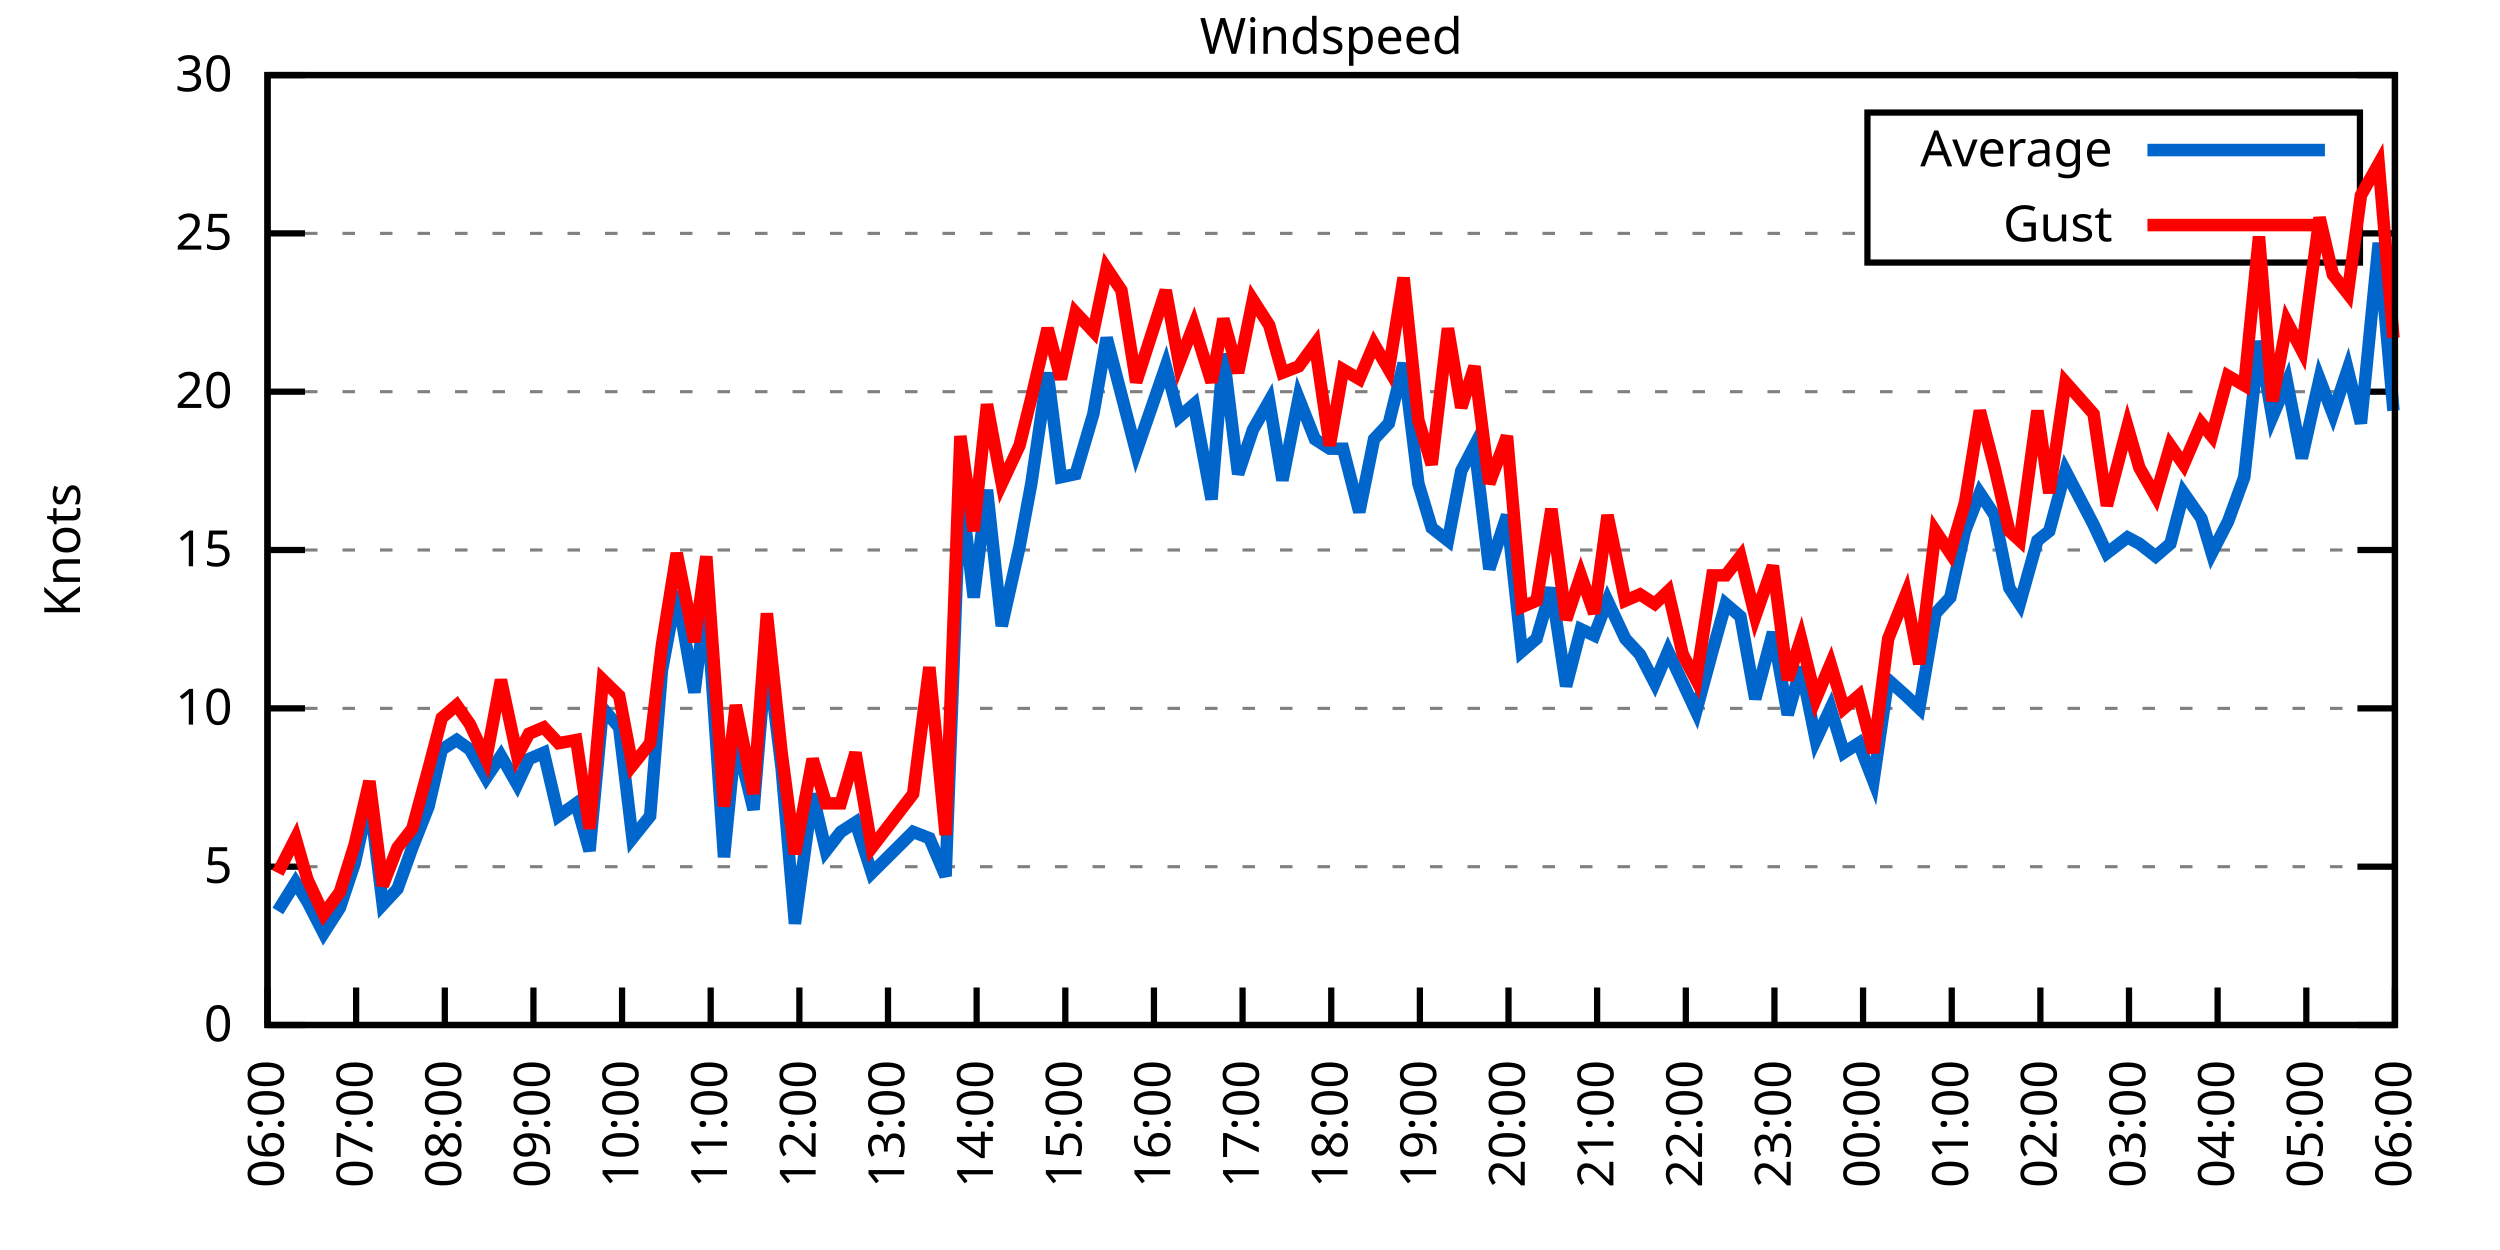
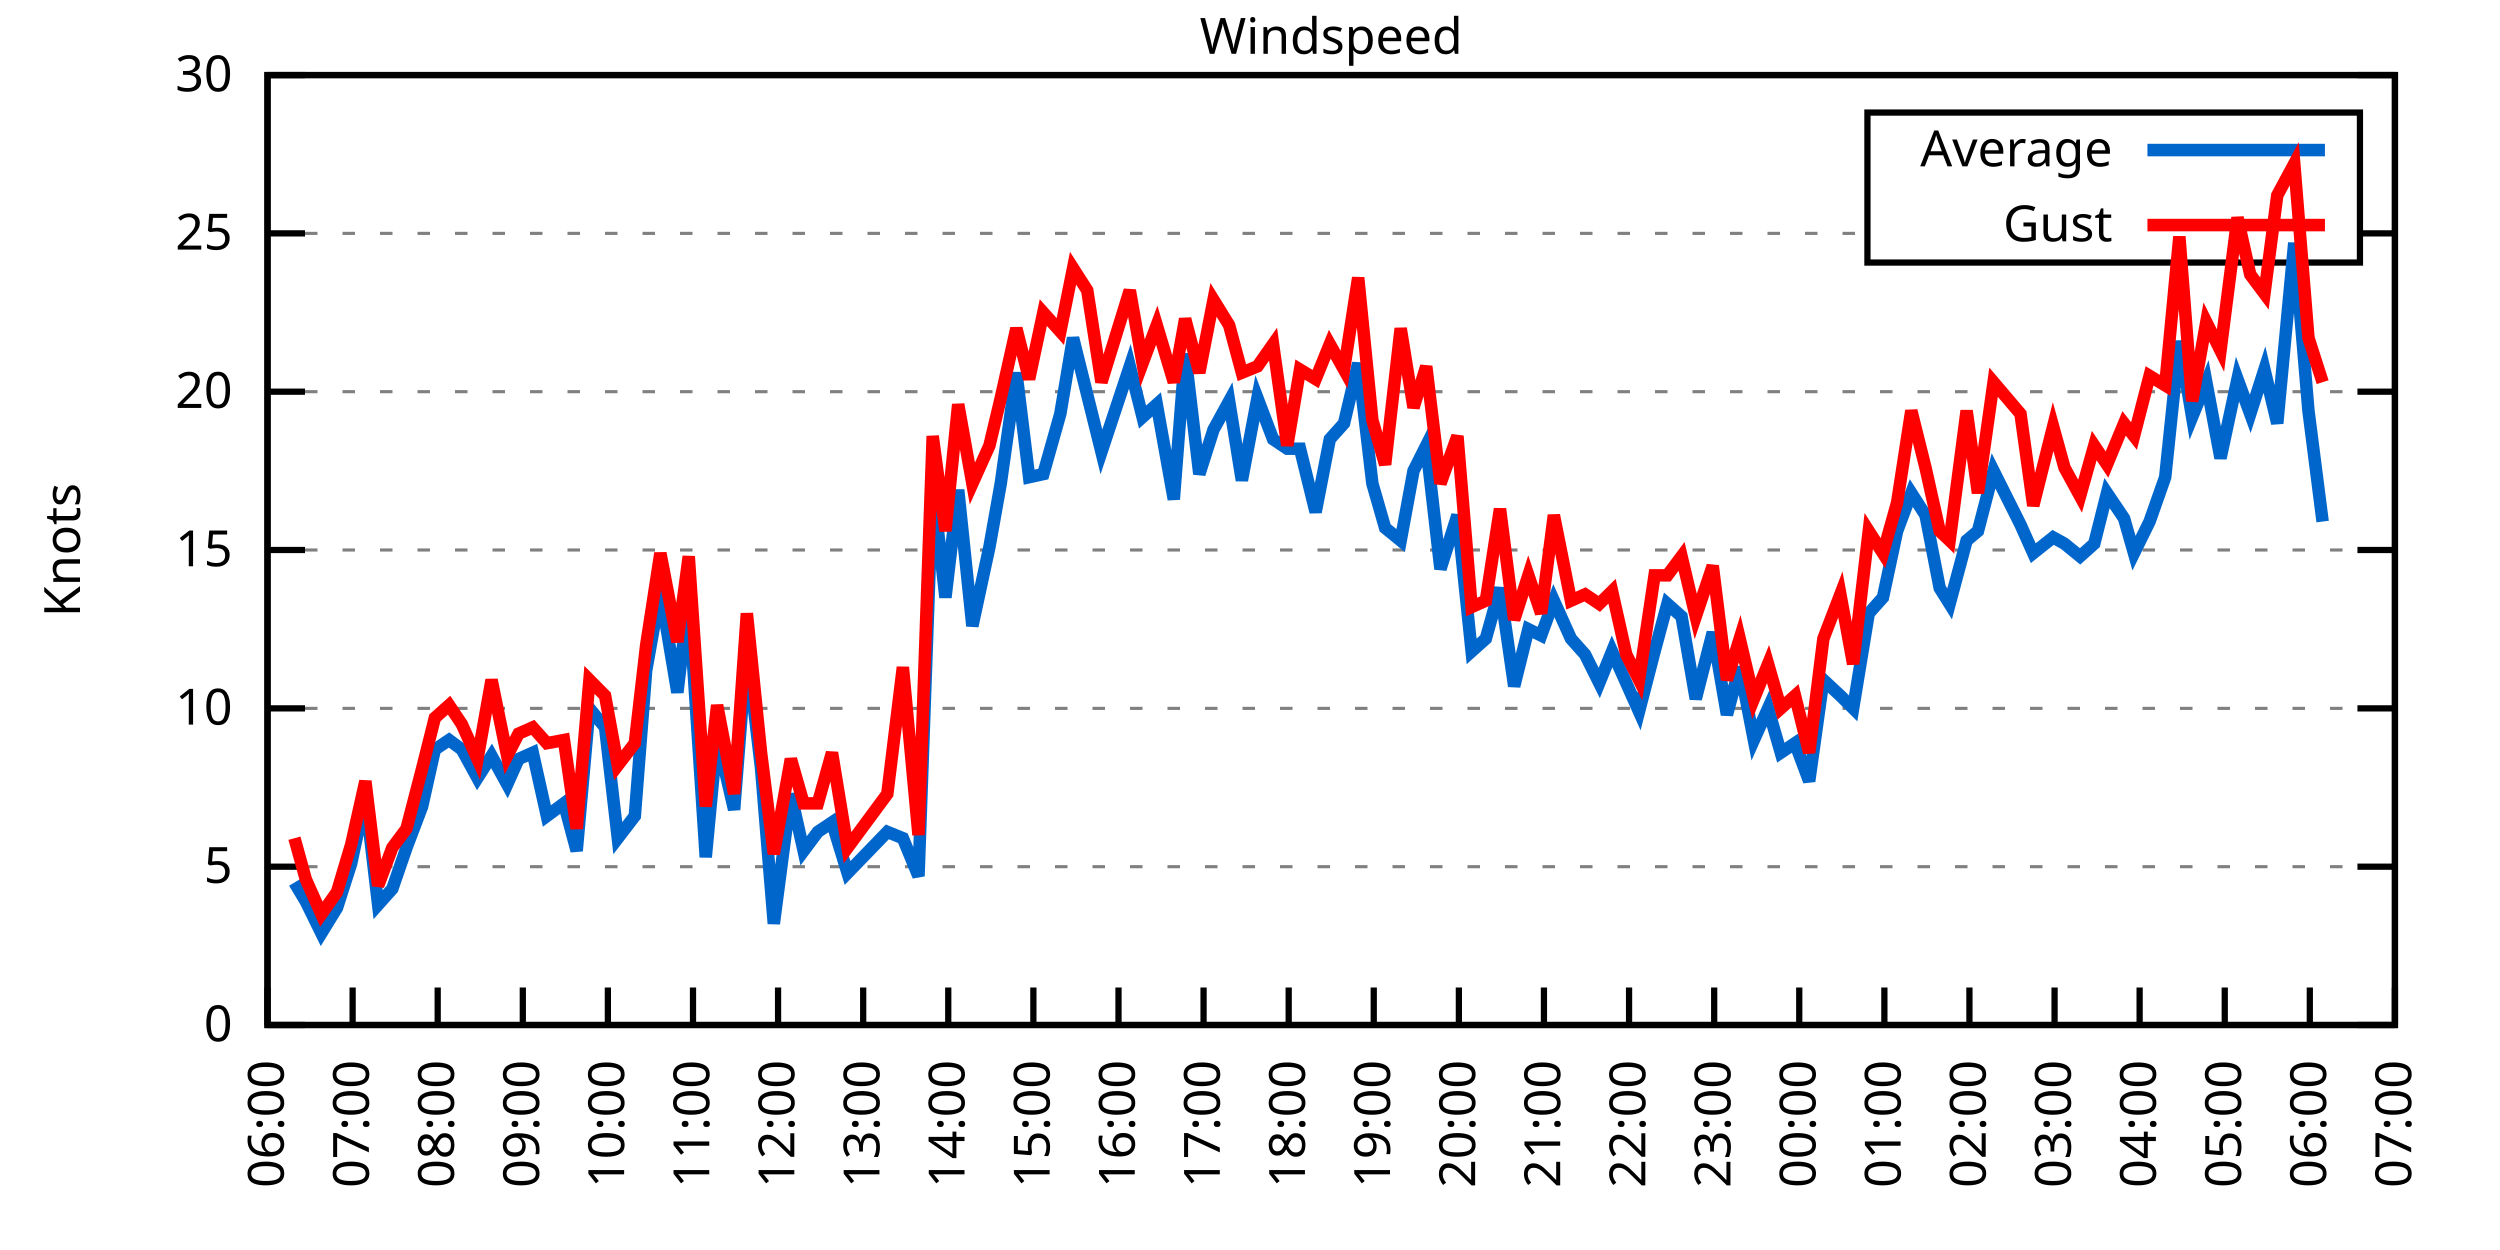
<svg xmlns="http://www.w3.org/2000/svg" xmlns:xlink="http://www.w3.org/1999/xlink" width="400" height="200" viewBox="0 0 400 200">
  <g id="gnuplot_canvas">
    <rect x="0" y="0" width="400" height="200" fill="none" />
    <defs>
      <circle id="gpDot" r="0.5" stroke-width="0.5" stroke="currentColor" />
      <path id="gpPt0" stroke-width="0.333" stroke="currentColor" d="M-1,0 h2 M0,-1 v2" />
      <path id="gpPt1" stroke-width="0.333" stroke="currentColor" d="M-1,-1 L1,1 M1,-1 L-1,1" />
      <path id="gpPt2" stroke-width="0.333" stroke="currentColor" d="M-1,0 L1,0 M0,-1 L0,1 M-1,-1 L1,1 M-1,1 L1,-1" />
      <rect id="gpPt3" stroke-width="0.333" stroke="currentColor" x="-1" y="-1" width="2" height="2" />
      <rect id="gpPt4" stroke-width="0.333" stroke="currentColor" fill="currentColor" x="-1" y="-1" width="2" height="2" />
      <circle id="gpPt5" stroke-width="0.333" stroke="currentColor" cx="0" cy="0" r="1" />
      <use xlink:href="#gpPt5" id="gpPt6" fill="currentColor" stroke="none" />
      <path id="gpPt7" stroke-width="0.333" stroke="currentColor" d="M0,-1.33 L-1.33,0.67 L1.33,0.67 z" />
      <use xlink:href="#gpPt7" id="gpPt8" fill="currentColor" stroke="none" />
      <use xlink:href="#gpPt7" id="gpPt9" stroke="currentColor" transform="rotate(180)" />
      <use xlink:href="#gpPt9" id="gpPt10" fill="currentColor" stroke="none" />
      <use xlink:href="#gpPt3" id="gpPt11" stroke="currentColor" transform="rotate(45)" />
      <use xlink:href="#gpPt11" id="gpPt12" fill="currentColor" stroke="none" />
      <path id="gpPt13" stroke-width="0.333" stroke="currentColor" d="M0,1.330 L1.265,0.411 L0.782,-1.067 L-0.782,-1.076 L-1.265,0.411 z" />
      <use xlink:href="#gpPt13" id="gpPt14" fill="currentColor" stroke="none" />
      <filter id="textbox" filterUnits="objectBoundingBox" x="0" y="0" height="1" width="1">
        <feFlood flood-color="white" flood-opacity="1" result="bgnd" />
        <feComposite in="SourceGraphic" in2="bgnd" operator="atop" />
      </filter>
      <filter id="greybox" filterUnits="objectBoundingBox" x="0" y="0" height="1" width="1">
        <feFlood flood-color="lightgrey" flood-opacity="1" result="grey" />
        <feComposite in="SourceGraphic" in2="grey" operator="atop" />
      </filter>
    </defs>
    <g fill="none" color="white" stroke="currentColor" stroke-width="1.00" stroke-linecap="butt" stroke-linejoin="miter">
</g>
    <g fill="none" color="black" stroke="currentColor" stroke-width="1.00" stroke-linecap="butt" stroke-linejoin="miter">
      <g stroke="none" shape-rendering="crispEdges">
        <polygon fill="rgb(255, 255, 255)" points="42.80,164.00 383.18,164.00 383.18,12.02 42.80,12.02 " />
      </g>
    </g>
    <g fill="none" color="black" stroke="currentColor" stroke-width="1.00" stroke-linecap="butt" stroke-linejoin="miter">
</g>
    <g fill="none" color="black" stroke="black" stroke-width="0.50" stroke-linecap="butt" stroke-linejoin="miter">
</g>
    <g fill="none" color="gray" stroke="currentColor" stroke-width="0.50" stroke-linecap="butt" stroke-linejoin="miter">
      <path stroke="gray" stroke-dasharray="2,4" class="gridline" d="M42.80,164.00 L383.19,164.00  " />
    </g>
    <g fill="none" color="gray" stroke="gray" stroke-width="1.00" stroke-linecap="butt" stroke-linejoin="miter">
</g>
    <g fill="none" color="black" stroke="currentColor" stroke-width="1.00" stroke-linecap="butt" stroke-linejoin="miter">
      <path stroke="black" d="M42.80,164.00 L48.80,164.00 M383.19,164.00 L377.19,164.00  " />
      <g transform="translate(37.20,166.60)" stroke="none" fill="black" font-family="Sans" font-size="8.00" text-anchor="end">
        <text>
          <tspan font-family="Sans"> 0</tspan>
        </text>
      </g>
    </g>
    <g fill="none" color="black" stroke="currentColor" stroke-width="1.00" stroke-linecap="butt" stroke-linejoin="miter">
</g>
    <g fill="none" color="black" stroke="black" stroke-width="0.50" stroke-linecap="butt" stroke-linejoin="miter">
</g>
    <g fill="none" color="gray" stroke="currentColor" stroke-width="0.50" stroke-linecap="butt" stroke-linejoin="miter">
      <path stroke="gray" stroke-dasharray="2,4" class="gridline" d="M42.80,138.67 L383.19,138.67  " />
    </g>
    <g fill="none" color="gray" stroke="gray" stroke-width="1.00" stroke-linecap="butt" stroke-linejoin="miter">
</g>
    <g fill="none" color="black" stroke="currentColor" stroke-width="1.00" stroke-linecap="butt" stroke-linejoin="miter">
      <path stroke="black" d="M42.80,138.67 L48.80,138.67 M383.19,138.67 L377.19,138.67  " />
      <g transform="translate(37.20,141.27)" stroke="none" fill="black" font-family="Sans" font-size="8.00" text-anchor="end">
        <text>
          <tspan font-family="Sans"> 5</tspan>
        </text>
      </g>
    </g>
    <g fill="none" color="black" stroke="currentColor" stroke-width="1.00" stroke-linecap="butt" stroke-linejoin="miter">
</g>
    <g fill="none" color="black" stroke="black" stroke-width="0.50" stroke-linecap="butt" stroke-linejoin="miter">
</g>
    <g fill="none" color="gray" stroke="currentColor" stroke-width="0.50" stroke-linecap="butt" stroke-linejoin="miter">
      <path stroke="gray" stroke-dasharray="2,4" class="gridline" d="M42.80,113.34 L383.19,113.34  " />
    </g>
    <g fill="none" color="gray" stroke="gray" stroke-width="1.00" stroke-linecap="butt" stroke-linejoin="miter">
</g>
    <g fill="none" color="black" stroke="currentColor" stroke-width="1.00" stroke-linecap="butt" stroke-linejoin="miter">
      <path stroke="black" d="M42.80,113.34 L48.80,113.34 M383.19,113.34 L377.19,113.34  " />
      <g transform="translate(37.20,115.94)" stroke="none" fill="black" font-family="Sans" font-size="8.00" text-anchor="end">
        <text>
          <tspan font-family="Sans"> 10</tspan>
        </text>
      </g>
    </g>
    <g fill="none" color="black" stroke="currentColor" stroke-width="1.00" stroke-linecap="butt" stroke-linejoin="miter">
</g>
    <g fill="none" color="black" stroke="black" stroke-width="0.50" stroke-linecap="butt" stroke-linejoin="miter">
</g>
    <g fill="none" color="gray" stroke="currentColor" stroke-width="0.50" stroke-linecap="butt" stroke-linejoin="miter">
      <path stroke="gray" stroke-dasharray="2,4" class="gridline" d="M42.80,88.00 L383.19,88.00  " />
    </g>
    <g fill="none" color="gray" stroke="gray" stroke-width="1.00" stroke-linecap="butt" stroke-linejoin="miter">
</g>
    <g fill="none" color="black" stroke="currentColor" stroke-width="1.00" stroke-linecap="butt" stroke-linejoin="miter">
      <path stroke="black" d="M42.80,88.00 L48.80,88.00 M383.19,88.00 L377.19,88.00  " />
      <g transform="translate(37.20,90.60)" stroke="none" fill="black" font-family="Sans" font-size="8.00" text-anchor="end">
        <text>
          <tspan font-family="Sans"> 15</tspan>
        </text>
      </g>
    </g>
    <g fill="none" color="black" stroke="currentColor" stroke-width="1.00" stroke-linecap="butt" stroke-linejoin="miter">
</g>
    <g fill="none" color="black" stroke="black" stroke-width="0.50" stroke-linecap="butt" stroke-linejoin="miter">
</g>
    <g fill="none" color="gray" stroke="currentColor" stroke-width="0.50" stroke-linecap="butt" stroke-linejoin="miter">
      <path stroke="gray" stroke-dasharray="2,4" class="gridline" d="M42.80,62.67 L383.19,62.67  " />
    </g>
    <g fill="none" color="gray" stroke="gray" stroke-width="1.00" stroke-linecap="butt" stroke-linejoin="miter">
</g>
    <g fill="none" color="black" stroke="currentColor" stroke-width="1.00" stroke-linecap="butt" stroke-linejoin="miter">
      <path stroke="black" d="M42.80,62.67 L48.80,62.67 M383.19,62.67 L377.19,62.67  " />
      <g transform="translate(37.20,65.27)" stroke="none" fill="black" font-family="Sans" font-size="8.00" text-anchor="end">
        <text>
          <tspan font-family="Sans"> 20</tspan>
        </text>
      </g>
    </g>
    <g fill="none" color="black" stroke="currentColor" stroke-width="1.00" stroke-linecap="butt" stroke-linejoin="miter">
</g>
    <g fill="none" color="black" stroke="black" stroke-width="0.50" stroke-linecap="butt" stroke-linejoin="miter">
</g>
    <g fill="none" color="gray" stroke="currentColor" stroke-width="0.50" stroke-linecap="butt" stroke-linejoin="miter">
      <path stroke="gray" stroke-dasharray="2,4" class="gridline" d="M42.80,37.34 L298.79,37.34 M377.59,37.34 L383.19,37.34  " />
    </g>
    <g fill="none" color="gray" stroke="gray" stroke-width="1.00" stroke-linecap="butt" stroke-linejoin="miter">
</g>
    <g fill="none" color="black" stroke="currentColor" stroke-width="1.00" stroke-linecap="butt" stroke-linejoin="miter">
      <path stroke="black" d="M42.80,37.34 L48.80,37.34 M383.19,37.34 L377.19,37.34  " />
      <g transform="translate(37.20,39.94)" stroke="none" fill="black" font-family="Sans" font-size="8.00" text-anchor="end">
        <text>
          <tspan font-family="Sans"> 25</tspan>
        </text>
      </g>
    </g>
    <g fill="none" color="black" stroke="currentColor" stroke-width="1.00" stroke-linecap="butt" stroke-linejoin="miter">
</g>
    <g fill="none" color="black" stroke="black" stroke-width="0.50" stroke-linecap="butt" stroke-linejoin="miter">
</g>
    <g fill="none" color="gray" stroke="currentColor" stroke-width="0.50" stroke-linecap="butt" stroke-linejoin="miter">
      <path stroke="gray" stroke-dasharray="2,4" class="gridline" d="M42.80,12.01 L383.19,12.01  " />
    </g>
    <g fill="none" color="gray" stroke="gray" stroke-width="1.00" stroke-linecap="butt" stroke-linejoin="miter">
</g>
    <g fill="none" color="black" stroke="currentColor" stroke-width="1.00" stroke-linecap="butt" stroke-linejoin="miter">
      <path stroke="black" d="M42.80,12.01 L48.80,12.01 M383.19,12.01 L377.19,12.01  " />
      <g transform="translate(37.20,14.61)" stroke="none" fill="black" font-family="Sans" font-size="8.00" text-anchor="end">
        <text>
          <tspan font-family="Sans"> 30</tspan>
        </text>
      </g>
    </g>
    <g fill="none" color="black" stroke="currentColor" stroke-width="1.00" stroke-linecap="butt" stroke-linejoin="miter">
      <path stroke="black" d="M42.80,164.00 L42.80,158.00  " />
      <g transform="translate(45.40,169.60) rotate(270.00)" stroke="none" fill="black" font-family="Sans" font-size="8.00" text-anchor="end">
        <text>
          <tspan font-family="Sans">06:00</tspan>
        </text>
      </g>
    </g>
    <g fill="none" color="black" stroke="currentColor" stroke-width="1.00" stroke-linecap="butt" stroke-linejoin="miter">
-       <path stroke="black" d="M56.98,164.00 L56.98,158.00  " />
-       <g transform="translate(59.58,169.60) rotate(270.00)" stroke="none" fill="black" font-family="Sans" font-size="8.00" text-anchor="end">
+       <path stroke="black" d="M56.42,164.00 L56.42,158.00  " />
+       <g transform="translate(59.02,169.60) rotate(270.00)" stroke="none" fill="black" font-family="Sans" font-size="8.00" text-anchor="end">
        <text>
          <tspan font-family="Sans">07:00</tspan>
        </text>
      </g>
    </g>
    <g fill="none" color="black" stroke="currentColor" stroke-width="1.00" stroke-linecap="butt" stroke-linejoin="miter">
-       <path stroke="black" d="M71.17,164.00 L71.17,158.00  " />
-       <g transform="translate(73.77,169.60) rotate(270.00)" stroke="none" fill="black" font-family="Sans" font-size="8.00" text-anchor="end">
+       <path stroke="black" d="M70.03,164.00 L70.03,158.00  " />
+       <g transform="translate(72.63,169.60) rotate(270.00)" stroke="none" fill="black" font-family="Sans" font-size="8.00" text-anchor="end">
        <text>
          <tspan font-family="Sans">08:00</tspan>
        </text>
      </g>
    </g>
    <g fill="none" color="black" stroke="currentColor" stroke-width="1.00" stroke-linecap="butt" stroke-linejoin="miter">
-       <path stroke="black" d="M85.35,164.00 L85.35,158.00  " />
-       <g transform="translate(87.95,169.60) rotate(270.00)" stroke="none" fill="black" font-family="Sans" font-size="8.00" text-anchor="end">
+       <path stroke="black" d="M83.65,164.00 L83.65,158.00  " />
+       <g transform="translate(86.25,169.60) rotate(270.00)" stroke="none" fill="black" font-family="Sans" font-size="8.00" text-anchor="end">
        <text>
          <tspan font-family="Sans">09:00</tspan>
        </text>
      </g>
    </g>
    <g fill="none" color="black" stroke="currentColor" stroke-width="1.00" stroke-linecap="butt" stroke-linejoin="miter">
-       <path stroke="black" d="M99.53,164.00 L99.53,158.00  " />
-       <g transform="translate(102.13,169.60) rotate(270.00)" stroke="none" fill="black" font-family="Sans" font-size="8.00" text-anchor="end">
+       <path stroke="black" d="M97.26,164.00 L97.26,158.00  " />
+       <g transform="translate(99.86,169.60) rotate(270.00)" stroke="none" fill="black" font-family="Sans" font-size="8.00" text-anchor="end">
        <text>
          <tspan font-family="Sans">10:00</tspan>
        </text>
      </g>
    </g>
    <g fill="none" color="black" stroke="currentColor" stroke-width="1.00" stroke-linecap="butt" stroke-linejoin="miter">
-       <path stroke="black" d="M113.71,164.00 L113.71,158.00  " />
-       <g transform="translate(116.31,169.60) rotate(270.00)" stroke="none" fill="black" font-family="Sans" font-size="8.00" text-anchor="end">
+       <path stroke="black" d="M110.88,164.00 L110.88,158.00  " />
+       <g transform="translate(113.48,169.60) rotate(270.00)" stroke="none" fill="black" font-family="Sans" font-size="8.00" text-anchor="end">
        <text>
          <tspan font-family="Sans">11:00</tspan>
        </text>
      </g>
    </g>
    <g fill="none" color="black" stroke="currentColor" stroke-width="1.00" stroke-linecap="butt" stroke-linejoin="miter">
-       <path stroke="black" d="M127.90,164.00 L127.90,158.00  " />
-       <g transform="translate(130.50,169.60) rotate(270.00)" stroke="none" fill="black" font-family="Sans" font-size="8.00" text-anchor="end">
+       <path stroke="black" d="M124.49,164.00 L124.49,158.00  " />
+       <g transform="translate(127.09,169.60) rotate(270.00)" stroke="none" fill="black" font-family="Sans" font-size="8.00" text-anchor="end">
        <text>
          <tspan font-family="Sans">12:00</tspan>
        </text>
      </g>
    </g>
    <g fill="none" color="black" stroke="currentColor" stroke-width="1.00" stroke-linecap="butt" stroke-linejoin="miter">
-       <path stroke="black" d="M142.08,164.00 L142.08,158.00  " />
-       <g transform="translate(144.68,169.60) rotate(270.00)" stroke="none" fill="black" font-family="Sans" font-size="8.00" text-anchor="end">
+       <path stroke="black" d="M138.11,164.00 L138.11,158.00  " />
+       <g transform="translate(140.71,169.60) rotate(270.00)" stroke="none" fill="black" font-family="Sans" font-size="8.00" text-anchor="end">
        <text>
          <tspan font-family="Sans">13:00</tspan>
        </text>
      </g>
    </g>
    <g fill="none" color="black" stroke="currentColor" stroke-width="1.00" stroke-linecap="butt" stroke-linejoin="miter">
-       <path stroke="black" d="M156.26,164.00 L156.26,158.00  " />
-       <g transform="translate(158.86,169.60) rotate(270.00)" stroke="none" fill="black" font-family="Sans" font-size="8.00" text-anchor="end">
+       <path stroke="black" d="M151.72,164.00 L151.72,158.00  " />
+       <g transform="translate(154.32,169.60) rotate(270.00)" stroke="none" fill="black" font-family="Sans" font-size="8.00" text-anchor="end">
        <text>
          <tspan font-family="Sans">14:00</tspan>
        </text>
      </g>
    </g>
    <g fill="none" color="black" stroke="currentColor" stroke-width="1.00" stroke-linecap="butt" stroke-linejoin="miter">
-       <path stroke="black" d="M170.45,164.00 L170.45,158.00  " />
-       <g transform="translate(173.05,169.60) rotate(270.00)" stroke="none" fill="black" font-family="Sans" font-size="8.00" text-anchor="end">
+       <path stroke="black" d="M165.34,164.00 L165.34,158.00  " />
+       <g transform="translate(167.94,169.60) rotate(270.00)" stroke="none" fill="black" font-family="Sans" font-size="8.00" text-anchor="end">
        <text>
          <tspan font-family="Sans">15:00</tspan>
        </text>
      </g>
    </g>
    <g fill="none" color="black" stroke="currentColor" stroke-width="1.00" stroke-linecap="butt" stroke-linejoin="miter">
-       <path stroke="black" d="M184.63,164.00 L184.63,158.00  " />
-       <g transform="translate(187.23,169.60) rotate(270.00)" stroke="none" fill="black" font-family="Sans" font-size="8.00" text-anchor="end">
+       <path stroke="black" d="M178.96,164.00 L178.96,158.00  " />
+       <g transform="translate(181.56,169.60) rotate(270.00)" stroke="none" fill="black" font-family="Sans" font-size="8.00" text-anchor="end">
        <text>
          <tspan font-family="Sans">16:00</tspan>
        </text>
      </g>
    </g>
    <g fill="none" color="black" stroke="currentColor" stroke-width="1.00" stroke-linecap="butt" stroke-linejoin="miter">
-       <path stroke="black" d="M198.81,164.00 L198.81,158.00  " />
-       <g transform="translate(201.41,169.60) rotate(270.00)" stroke="none" fill="black" font-family="Sans" font-size="8.00" text-anchor="end">
+       <path stroke="black" d="M192.57,164.00 L192.57,158.00  " />
+       <g transform="translate(195.17,169.60) rotate(270.00)" stroke="none" fill="black" font-family="Sans" font-size="8.00" text-anchor="end">
        <text>
          <tspan font-family="Sans">17:00</tspan>
        </text>
      </g>
    </g>
    <g fill="none" color="black" stroke="currentColor" stroke-width="1.00" stroke-linecap="butt" stroke-linejoin="miter">
-       <path stroke="black" d="M213.00,164.00 L213.00,158.00  " />
-       <g transform="translate(215.60,169.60) rotate(270.00)" stroke="none" fill="black" font-family="Sans" font-size="8.00" text-anchor="end">
+       <path stroke="black" d="M206.19,164.00 L206.19,158.00  " />
+       <g transform="translate(208.79,169.60) rotate(270.00)" stroke="none" fill="black" font-family="Sans" font-size="8.00" text-anchor="end">
        <text>
          <tspan font-family="Sans">18:00</tspan>
        </text>
      </g>
    </g>
    <g fill="none" color="black" stroke="currentColor" stroke-width="1.00" stroke-linecap="butt" stroke-linejoin="miter">
-       <path stroke="black" d="M227.18,164.00 L227.18,158.00  " />
-       <g transform="translate(229.78,169.60) rotate(270.00)" stroke="none" fill="black" font-family="Sans" font-size="8.00" text-anchor="end">
+       <path stroke="black" d="M219.80,164.00 L219.80,158.00  " />
+       <g transform="translate(222.40,169.60) rotate(270.00)" stroke="none" fill="black" font-family="Sans" font-size="8.00" text-anchor="end">
        <text>
          <tspan font-family="Sans">19:00</tspan>
        </text>
      </g>
    </g>
    <g fill="none" color="black" stroke="currentColor" stroke-width="1.00" stroke-linecap="butt" stroke-linejoin="miter">
-       <path stroke="black" d="M241.36,164.00 L241.36,158.00  " />
-       <g transform="translate(243.96,169.60) rotate(270.00)" stroke="none" fill="black" font-family="Sans" font-size="8.00" text-anchor="end">
+       <path stroke="black" d="M233.42,164.00 L233.42,158.00  " />
+       <g transform="translate(236.02,169.60) rotate(270.00)" stroke="none" fill="black" font-family="Sans" font-size="8.00" text-anchor="end">
        <text>
          <tspan font-family="Sans">20:00</tspan>
        </text>
      </g>
    </g>
    <g fill="none" color="black" stroke="currentColor" stroke-width="1.00" stroke-linecap="butt" stroke-linejoin="miter">
-       <path stroke="black" d="M255.54,164.00 L255.54,158.00  " />
-       <g transform="translate(258.14,169.60) rotate(270.00)" stroke="none" fill="black" font-family="Sans" font-size="8.00" text-anchor="end">
+       <path stroke="black" d="M247.03,164.00 L247.03,158.00  " />
+       <g transform="translate(249.63,169.60) rotate(270.00)" stroke="none" fill="black" font-family="Sans" font-size="8.00" text-anchor="end">
        <text>
          <tspan font-family="Sans">21:00</tspan>
        </text>
      </g>
    </g>
    <g fill="none" color="black" stroke="currentColor" stroke-width="1.00" stroke-linecap="butt" stroke-linejoin="miter">
-       <path stroke="black" d="M269.73,164.00 L269.73,158.00  " />
-       <g transform="translate(272.33,169.60) rotate(270.00)" stroke="none" fill="black" font-family="Sans" font-size="8.00" text-anchor="end">
+       <path stroke="black" d="M260.65,164.00 L260.65,158.00  " />
+       <g transform="translate(263.25,169.60) rotate(270.00)" stroke="none" fill="black" font-family="Sans" font-size="8.00" text-anchor="end">
        <text>
          <tspan font-family="Sans">22:00</tspan>
        </text>
      </g>
    </g>
    <g fill="none" color="black" stroke="currentColor" stroke-width="1.00" stroke-linecap="butt" stroke-linejoin="miter">
-       <path stroke="black" d="M283.91,164.00 L283.91,158.00  " />
-       <g transform="translate(286.51,169.60) rotate(270.00)" stroke="none" fill="black" font-family="Sans" font-size="8.00" text-anchor="end">
+       <path stroke="black" d="M274.27,164.00 L274.27,158.00  " />
+       <g transform="translate(276.87,169.60) rotate(270.00)" stroke="none" fill="black" font-family="Sans" font-size="8.00" text-anchor="end">
        <text>
          <tspan font-family="Sans">23:00</tspan>
        </text>
      </g>
    </g>
    <g fill="none" color="black" stroke="currentColor" stroke-width="1.00" stroke-linecap="butt" stroke-linejoin="miter">
-       <path stroke="black" d="M298.09,164.00 L298.09,158.00  " />
-       <g transform="translate(300.69,169.60) rotate(270.00)" stroke="none" fill="black" font-family="Sans" font-size="8.00" text-anchor="end">
+       <path stroke="black" d="M287.88,164.00 L287.88,158.00  " />
+       <g transform="translate(290.48,169.60) rotate(270.00)" stroke="none" fill="black" font-family="Sans" font-size="8.00" text-anchor="end">
        <text>
          <tspan font-family="Sans">00:00</tspan>
        </text>
      </g>
    </g>
    <g fill="none" color="black" stroke="currentColor" stroke-width="1.00" stroke-linecap="butt" stroke-linejoin="miter">
-       <path stroke="black" d="M312.28,164.00 L312.28,158.00  " />
-       <g transform="translate(314.88,169.60) rotate(270.00)" stroke="none" fill="black" font-family="Sans" font-size="8.00" text-anchor="end">
+       <path stroke="black" d="M301.50,164.00 L301.50,158.00  " />
+       <g transform="translate(304.10,169.60) rotate(270.00)" stroke="none" fill="black" font-family="Sans" font-size="8.00" text-anchor="end">
        <text>
          <tspan font-family="Sans">01:00</tspan>
        </text>
      </g>
    </g>
    <g fill="none" color="black" stroke="currentColor" stroke-width="1.00" stroke-linecap="butt" stroke-linejoin="miter">
-       <path stroke="black" d="M326.46,164.00 L326.46,158.00  " />
-       <g transform="translate(329.06,169.60) rotate(270.00)" stroke="none" fill="black" font-family="Sans" font-size="8.00" text-anchor="end">
+       <path stroke="black" d="M315.11,164.00 L315.11,158.00  " />
+       <g transform="translate(317.71,169.60) rotate(270.00)" stroke="none" fill="black" font-family="Sans" font-size="8.00" text-anchor="end">
        <text>
          <tspan font-family="Sans">02:00</tspan>
        </text>
      </g>
    </g>
    <g fill="none" color="black" stroke="currentColor" stroke-width="1.00" stroke-linecap="butt" stroke-linejoin="miter">
-       <path stroke="black" d="M340.64,164.00 L340.64,158.00  " />
-       <g transform="translate(343.24,169.60) rotate(270.00)" stroke="none" fill="black" font-family="Sans" font-size="8.00" text-anchor="end">
+       <path stroke="black" d="M328.73,164.00 L328.73,158.00  " />
+       <g transform="translate(331.33,169.60) rotate(270.00)" stroke="none" fill="black" font-family="Sans" font-size="8.00" text-anchor="end">
        <text>
          <tspan font-family="Sans">03:00</tspan>
        </text>
      </g>
    </g>
    <g fill="none" color="black" stroke="currentColor" stroke-width="1.00" stroke-linecap="butt" stroke-linejoin="miter">
-       <path stroke="black" d="M354.82,164.00 L354.82,158.00  " />
-       <g transform="translate(357.42,169.60) rotate(270.00)" stroke="none" fill="black" font-family="Sans" font-size="8.00" text-anchor="end">
+       <path stroke="black" d="M342.34,164.00 L342.34,158.00  " />
+       <g transform="translate(344.94,169.60) rotate(270.00)" stroke="none" fill="black" font-family="Sans" font-size="8.00" text-anchor="end">
        <text>
          <tspan font-family="Sans">04:00</tspan>
        </text>
      </g>
    </g>
    <g fill="none" color="black" stroke="currentColor" stroke-width="1.00" stroke-linecap="butt" stroke-linejoin="miter">
-       <path stroke="black" d="M369.01,164.00 L369.01,158.00  " />
-       <g transform="translate(371.61,169.60) rotate(270.00)" stroke="none" fill="black" font-family="Sans" font-size="8.00" text-anchor="end">
+       <path stroke="black" d="M355.96,164.00 L355.96,158.00  " />
+       <g transform="translate(358.56,169.60) rotate(270.00)" stroke="none" fill="black" font-family="Sans" font-size="8.00" text-anchor="end">
        <text>
          <tspan font-family="Sans">05:00</tspan>
+         </text>
+       </g>
+     </g>
+     <g fill="none" color="black" stroke="currentColor" stroke-width="1.00" stroke-linecap="butt" stroke-linejoin="miter">
+       <path stroke="black" d="M369.57,164.00 L369.57,158.00  " />
+       <g transform="translate(372.17,169.60) rotate(270.00)" stroke="none" fill="black" font-family="Sans" font-size="8.00" text-anchor="end">
+         <text>
+           <tspan font-family="Sans">06:00</tspan>
        </text>
      </g>
    </g>
    <g fill="none" color="black" stroke="currentColor" stroke-width="1.00" stroke-linecap="butt" stroke-linejoin="miter">
      <path stroke="black" d="M383.19,164.00 L383.19,158.00  " />
      <g transform="translate(385.79,169.60) rotate(270.00)" stroke="none" fill="black" font-family="Sans" font-size="8.00" text-anchor="end">
        <text>
-           <tspan font-family="Sans">06:00</tspan>
+           <tspan font-family="Sans">07:00</tspan>
        </text>
      </g>
    </g>
    <g fill="none" color="black" stroke="currentColor" stroke-width="1.00" stroke-linecap="butt" stroke-linejoin="miter">
</g>
    <g fill="none" color="black" stroke="currentColor" stroke-width="1.00" stroke-linecap="butt" stroke-linejoin="miter">
      <path stroke="black" d="M42.80,12.01 L42.80,164.00 L383.19,164.00 L383.19,12.01 L42.80,12.01 Z  " />
    </g>
    <g fill="none" color="black" stroke="currentColor" stroke-width="1.00" stroke-linecap="butt" stroke-linejoin="miter">
</g>
    <g fill="none" color="black" stroke="currentColor" stroke-width="1.00" stroke-linecap="butt" stroke-linejoin="miter">
      <path stroke="black" d="M298.79,42.01 L298.79,18.01 L377.59,18.01 L377.59,42.01 L298.79,42.01 Z  " />
    </g>
    <g id="Windspeed_plot_1">
      <g fill="none" color="white" stroke="black" stroke-width="2.00" stroke-linecap="butt" stroke-linejoin="miter">
</g>
      <g fill="none" color="black" stroke="currentColor" stroke-width="2.00" stroke-linecap="butt" stroke-linejoin="miter">
        <g transform="translate(337.99,26.61)" stroke="none" fill="black" font-family="Sans" font-size="8.00" text-anchor="end">
          <text>
            <tspan font-family="Sans">Average</tspan>
          </text>
        </g>
      </g>
      <g fill="none" color="black" stroke="currentColor" stroke-width="2.00" stroke-linecap="butt" stroke-linejoin="miter">
-         <path stroke="rgb(  0, 102, 204)" d="M343.59,24.01 L371.99,24.01 M44.45,145.76 L47.29,141.20 L49.18,144.24 L51.78,149.31 L54.38,145.25 L56.75,138.16   L59.11,127.52 L61.24,144.75 L63.60,142.21 L65.97,135.63 L68.57,129.04 L70.69,119.92 L73.06,118.40 L75.18,119.92   L77.78,124.48 L80.15,120.94 L82.75,125.50 L84.64,121.44 L87.00,120.43 L89.37,130.56 L92.20,128.54 L94.33,136.14   L96.46,113.34 L99.06,116.38 L101.19,134.11 L104.02,130.56 L105.91,107.26 L108.28,94.59 L111.11,110.80 L113.01,95.60   L115.84,137.15 L117.73,117.90 L120.57,129.55 L122.70,103.71 L125.06,122.96 L127.19,147.79 L130.02,127.02 L132.15,136.14   L134.52,133.10 L136.88,131.58 L139.48,139.68 L146.10,133.10 L148.70,134.11 L151.30,140.19 L153.66,77.37 L155.79,95.60   L157.92,78.38 L160.28,100.16 L163.12,87.50 L165.01,77.37 L167.61,59.63 L169.74,76.35 L172.10,75.85 L174.94,66.22   L177.06,54.06 L179.43,63.18 L181.79,72.30 L186.52,58.62 L188.65,66.73 L191.01,64.70 L193.85,79.90 L195.74,56.59   L198.10,75.85 L200.47,68.75 L203.07,64.19 L205.19,76.86 L207.79,63.69 L210.39,70.27 L212.76,71.79 L214.89,71.79   L217.49,81.93 L219.85,70.27 L222.21,67.74 L224.58,58.11 L226.94,77.37 L229.07,84.46 L231.67,86.49 L233.80,75.34   L235.92,71.29 L238.29,91.04 L241.12,82.43 L243.49,104.22 L245.85,102.19 L248.22,94.08 L250.58,109.79 L252.94,100.67   L255.07,101.68 L257.20,96.11 L260.04,102.19 L262.40,104.72 L264.76,109.28 L266.89,104.22 L269.25,109.28 L271.38,113.84   L273.98,104.22 L276.11,96.62 L278.47,98.64 L280.84,111.82 L283.67,101.18 L286.04,114.35 L288.16,106.75 L290.53,118.40   L292.89,113.34 L295.02,120.43 L297.38,118.91 L299.75,124.99 L302.11,108.78 L304.95,111.31 L307.08,113.34 L309.68,98.14   L312.04,95.60 L314.40,84.97 L316.77,78.89 L319.13,82.43 L321.49,94.08 L323.15,96.62 L325.99,86.49 L327.88,84.97   L330.48,75.34 L334.97,83.95 L337.10,88.51 L340.40,85.98 L342.30,86.99 L344.90,89.02 L347.26,86.99 L349.39,78.89   L352.22,82.94 L353.88,88.51 L356.48,83.45 L359.08,76.35 L361.44,54.57 L363.57,66.73 L365.93,61.15 L368.30,73.31   L371.13,60.65 L373.26,66.22 L375.63,59.13 L377.75,67.74 L380.59,38.86 L382.95,65.71  " />
+         <path stroke="rgb(  0, 102, 204)" d="M343.59,24.01 L371.99,24.01 M47.11,141.20 L48.93,144.24 L51.42,149.31 L53.92,145.25 L56.19,138.16 L58.46,127.52   L60.50,144.75 L62.77,142.21 L65.04,135.63 L67.54,129.04 L69.58,119.92 L71.85,118.40 L73.89,119.92 L76.39,124.48   L78.65,120.94 L81.15,125.50 L82.97,121.44 L85.24,120.43 L87.50,130.56 L90.23,128.54 L92.27,136.14 L94.31,113.34   L96.81,116.38 L98.85,134.11 L101.57,130.56 L103.39,107.26 L105.66,94.59 L108.38,110.80 L110.20,95.60 L112.92,137.15   L114.74,117.90 L117.46,129.55 L119.50,103.71 L121.77,122.96 L123.81,147.79 L126.54,127.02 L128.58,136.14 L130.85,133.10   L133.12,131.58 L135.61,139.68 L141.97,133.10 L144.46,134.11 L146.96,140.19 L149.23,77.37 L151.27,95.60 L153.31,78.38   L155.58,100.16 L158.31,87.50 L160.12,77.37 L162.62,59.63 L164.66,76.35 L166.93,75.85 L169.65,66.22 L171.69,54.06   L173.96,63.18 L176.23,72.30 L180.77,58.62 L182.81,66.73 L185.08,64.70 L187.81,79.90 L189.62,56.59 L191.89,75.85   L194.16,68.75 L196.66,64.19 L198.70,76.86 L201.19,63.69 L203.69,70.27 L205.96,71.79 L208.00,71.79 L210.50,81.93   L212.77,70.27 L215.04,67.74 L217.31,58.11 L219.58,77.37 L221.62,84.46 L224.11,86.49 L226.16,75.34 L228.20,71.29   L230.47,91.04 L233.19,82.43 L235.46,104.22 L237.73,102.19 L240.00,94.08 L242.27,109.79 L244.54,100.67 L246.58,101.68   L248.62,96.11 L251.35,102.19 L253.61,104.72 L255.88,109.28 L257.93,104.22 L260.20,109.28 L262.24,113.84 L264.73,104.22   L266.78,96.62 L269.05,98.64 L271.32,111.82 L274.04,101.18 L276.31,114.35 L278.35,106.75 L280.62,118.40 L282.89,113.34   L284.93,120.43 L287.20,118.91 L289.47,124.99 L291.74,108.78 L294.46,111.31 L296.50,113.34 L299.00,98.14 L301.27,95.60   L303.54,84.97 L305.81,78.89 L308.08,82.43 L310.35,94.08 L311.94,96.62 L314.66,86.49 L316.47,84.97 L318.97,75.34   L323.28,83.95 L325.32,88.51 L328.50,85.98 L330.32,86.99 L332.81,89.02 L335.08,86.99 L337.12,78.89 L339.85,82.94   L341.44,88.51 L343.93,83.45 L346.43,76.35 L348.70,54.57 L350.74,66.73 L353.01,61.15 L355.28,73.31 L358.00,60.65   L360.04,66.22 L362.31,59.13 L364.36,67.74 L367.08,38.86 L369.35,65.71 L371.62,83.45  " />
      </g>
    </g>
    <g id="Windspeed_plot_2">
      <g fill="none" color="black" stroke="currentColor" stroke-width="2.00" stroke-linecap="butt" stroke-linejoin="miter">
        <g transform="translate(337.99,38.61)" stroke="none" fill="black" font-family="Sans" font-size="8.00" text-anchor="end">
          <text>
            <tspan font-family="Sans">Gust</tspan>
          </text>
        </g>
      </g>
      <g fill="none" color="black" stroke="currentColor" stroke-width="2.00" stroke-linecap="butt" stroke-linejoin="miter">
-         <path stroke="rgb(255,   0,   0)" d="M343.59,36.01 L371.99,36.01 M44.45,139.68 L47.29,134.11 L49.18,140.69 L51.78,146.27 L54.38,142.72 L56.75,135.12   L59.11,124.99 L61.24,141.71 L63.60,135.63 L65.97,132.59 L68.57,122.96 L70.69,114.86 L73.06,112.83 L75.18,115.87   L77.78,121.44 L80.15,108.78 L82.75,120.94 L84.64,117.39 L87.00,116.38 L89.37,118.91 L92.20,118.40 L94.33,132.59   L96.46,108.78 L99.06,111.31 L101.19,122.46 L104.02,118.91 L105.91,103.20 L108.28,88.51 L111.11,102.70 L113.01,89.02   L115.84,129.04 L117.73,112.83 L120.57,127.02 L122.70,98.14 L125.06,120.43 L127.19,136.64 L130.02,121.44 L132.15,128.54   L134.52,128.54 L136.88,120.43 L139.48,135.63 L146.10,127.02 L148.70,106.75 L151.30,133.60 L153.66,69.77 L155.79,84.97   L157.92,64.70 L160.28,77.37 L163.12,71.29 L165.01,63.69 L167.61,52.54 L169.74,60.65 L172.10,50.01 L174.94,53.05   L177.06,42.91 L179.43,46.46 L181.79,61.15 L186.52,46.46 L188.65,58.11 L191.01,52.03 L193.85,61.15 L195.74,51.02   L198.10,59.63 L200.47,47.98 L203.07,52.03 L205.19,59.63 L207.79,58.62 L210.39,55.07 L212.76,71.29 L214.89,59.13   L217.49,60.65 L219.85,55.07 L222.21,59.13 L224.58,44.43 L226.94,67.23 L229.07,74.33 L231.67,52.54 L233.80,65.21   L235.92,58.62 L238.29,77.37 L241.12,69.77 L243.49,97.12 L245.85,96.11 L248.22,81.42 L250.58,99.15 L252.94,92.06   L255.07,98.14 L257.20,82.43 L260.04,96.11 L262.40,95.10 L264.76,96.62 L266.89,94.59 L269.25,104.72 L271.38,108.78   L273.98,92.06 L276.11,92.06 L278.47,89.02 L280.84,98.64 L283.67,90.54 L286.04,108.78 L288.16,102.19 L290.53,111.82   L292.89,106.24 L295.02,113.34 L297.38,111.31 L299.75,120.43 L302.11,102.19 L304.95,95.10 L307.08,106.24 L309.68,84.97   L312.04,88.51 L314.40,80.41 L316.77,65.71 L319.13,74.83 L321.49,84.97 L323.15,86.49 L325.99,65.71 L327.88,78.89   L330.48,61.15 L334.97,66.22 L337.10,80.91 L340.40,68.25 L342.30,74.83 L344.90,79.39 L347.26,71.29 L349.39,74.33   L352.22,67.74 L353.88,69.77 L356.48,60.14 L359.08,61.66 L361.44,37.85 L363.57,64.19 L365.93,51.53 L368.30,56.09   L371.13,34.81 L373.26,43.93 L375.63,46.97 L377.75,31.26 L380.59,26.20 L382.95,54.06  " />
+         <path stroke="rgb(255,   0,   0)" d="M343.59,36.01 L371.99,36.01 M47.11,134.11 L48.93,140.69 L51.42,146.27 L53.92,142.72 L56.19,135.12 L58.46,124.99   L60.50,141.71 L62.77,135.63 L65.04,132.59 L67.54,122.96 L69.58,114.86 L71.85,112.83 L73.89,115.87 L76.39,121.44   L78.65,108.78 L81.15,120.94 L82.97,117.39 L85.24,116.38 L87.50,118.91 L90.23,118.40 L92.27,132.59 L94.31,108.78   L96.81,111.31 L98.85,122.46 L101.57,118.91 L103.39,103.20 L105.66,88.51 L108.38,102.70 L110.20,89.02 L112.92,129.04   L114.74,112.83 L117.46,127.02 L119.50,98.14 L121.77,120.43 L123.81,136.64 L126.54,121.44 L128.58,128.54 L130.85,128.54   L133.12,120.43 L135.61,135.63 L141.97,127.02 L144.46,106.75 L146.96,133.60 L149.23,69.77 L151.27,84.97 L153.31,64.70   L155.58,77.37 L158.31,71.29 L160.12,63.69 L162.62,52.54 L164.66,60.65 L166.93,50.01 L169.65,53.05 L171.69,42.91   L173.96,46.46 L176.23,61.15 L180.77,46.46 L182.81,58.11 L185.08,52.03 L187.81,61.15 L189.62,51.02 L191.89,59.63   L194.16,47.98 L196.66,52.03 L198.70,59.63 L201.19,58.62 L203.69,55.07 L205.96,71.29 L208.00,59.13 L210.50,60.65   L212.77,55.07 L215.04,59.13 L217.31,44.43 L219.58,67.23 L221.62,74.33 L224.11,52.54 L226.16,65.21 L228.20,58.62   L230.47,77.37 L233.19,69.77 L235.46,97.12 L237.73,96.11 L240.00,81.42 L242.27,99.15 L244.54,92.06 L246.58,98.14   L248.62,82.43 L251.35,96.11 L253.61,95.10 L255.88,96.62 L257.93,94.59 L260.20,104.72 L262.24,108.78 L264.73,92.06   L266.78,92.06 L269.05,89.02 L271.32,98.64 L274.04,90.54 L276.31,108.78 L278.35,102.19 L280.62,111.82 L282.89,106.24   L284.93,113.34 L287.20,111.31 L289.47,120.43 L291.74,102.19 L294.46,95.10 L296.50,106.24 L299.00,84.97 L301.27,88.51   L303.54,80.41 L305.81,65.71 L308.08,74.83 L310.35,84.97 L311.94,86.49 L314.66,65.71 L316.47,78.89 L318.97,61.15   L323.28,66.22 L325.32,80.91 L328.50,68.25 L330.32,74.83 L332.81,79.39 L335.08,71.29 L337.12,74.33 L339.85,67.74   L341.44,69.77 L343.93,60.14 L346.43,61.66 L348.70,37.85 L350.74,64.19 L353.01,51.53 L355.28,56.09 L358.00,34.81   L360.04,43.93 L362.31,46.97 L364.36,31.26 L367.08,26.20 L369.35,54.06 L371.62,61.15  " />
      </g>
    </g>
    <g fill="none" color="black" stroke="currentColor" stroke-width="2.00" stroke-linecap="butt" stroke-linejoin="miter">
</g>
    <g fill="none" color="black" stroke="black" stroke-width="1.00" stroke-linecap="butt" stroke-linejoin="miter">
</g>
    <g fill="none" color="black" stroke="currentColor" stroke-width="1.00" stroke-linecap="butt" stroke-linejoin="miter">
      <path stroke="black" d="M42.80,12.01 L42.80,164.00 L383.19,164.00 L383.19,12.01 L42.80,12.01 Z  " />
      <g transform="translate(12.80,88.01) rotate(270.00)" stroke="none" fill="black" font-family="Sans" font-size="8.00" text-anchor="middle">
        <text>
          <tspan font-family="Sans">Knots</tspan>
        </text>
      </g>
    </g>
    <g fill="none" color="black" stroke="currentColor" stroke-width="1.00" stroke-linecap="butt" stroke-linejoin="miter">
</g>
    <g fill="none" color="black" stroke="currentColor" stroke-width="1.00" stroke-linecap="butt" stroke-linejoin="miter">
      <g transform="translate(212.99,8.61)" stroke="none" fill="black" font-family="Sans" font-size="8.00" text-anchor="middle">
        <text>
          <tspan font-family="Sans">Windspeed</tspan>
        </text>
      </g>
    </g>
    <g fill="none" color="black" stroke="currentColor" stroke-width="1.00" stroke-linecap="butt" stroke-linejoin="miter">
</g>
  </g>
</svg>
